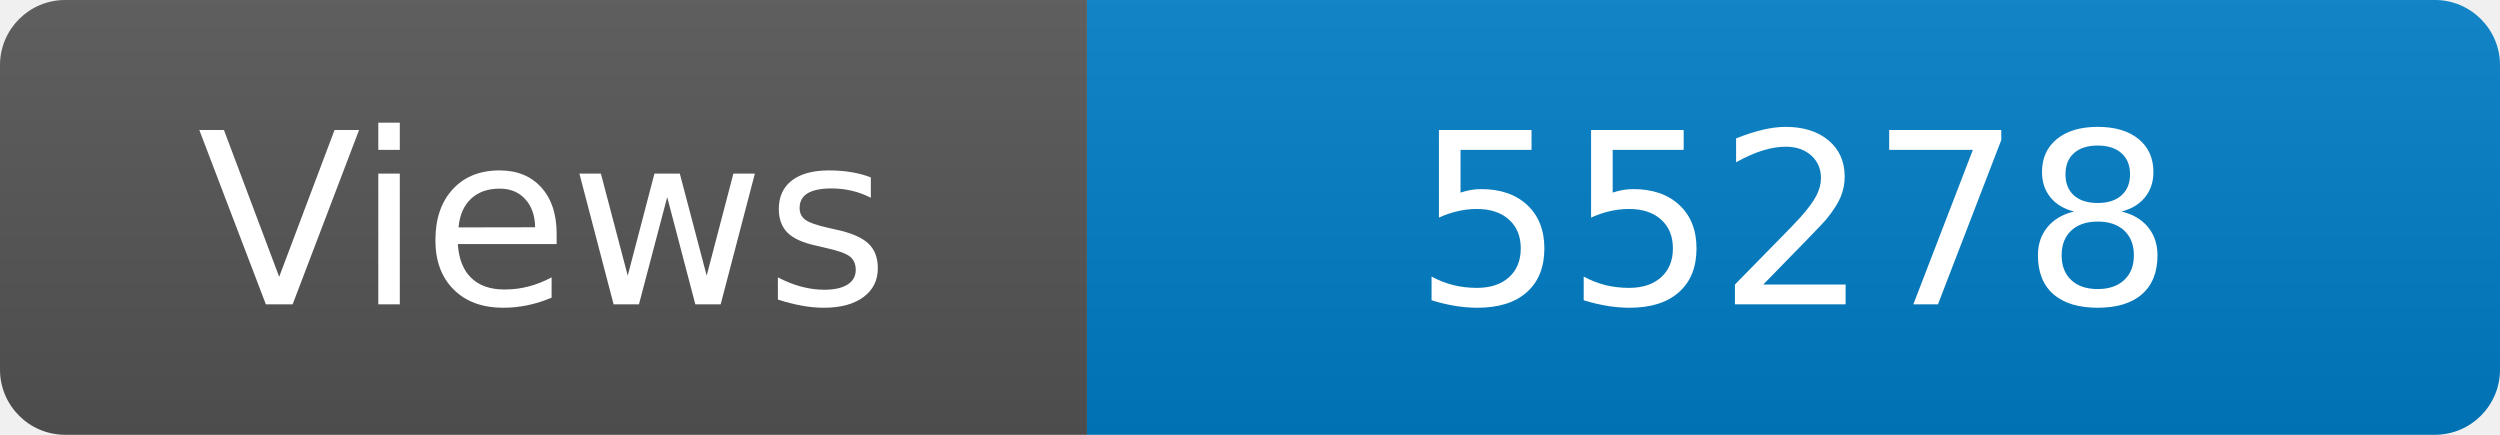
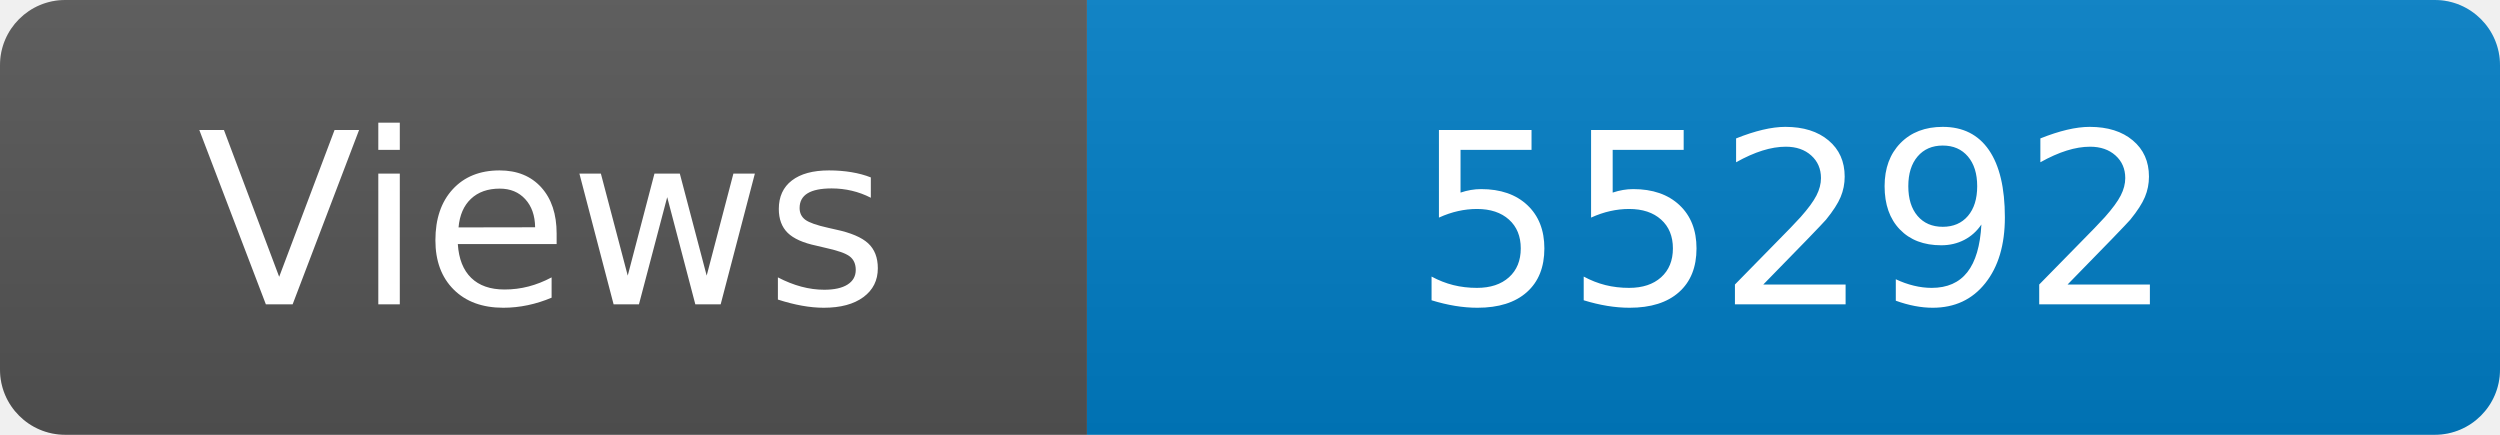
<svg xmlns="http://www.w3.org/2000/svg" width="115" height="20" role="img" aria-label="Maintained?: yes">
  <linearGradient id="s" x2="0" y2="100%">
    <stop offset="0" stop-color="#bbb" stop-opacity=".1" />
    <stop offset="1" stop-opacity=".1" />
  </linearGradient>
  <clipPath id="r">
    <rect width="115" height="20" rx="3" fill="#fff" />
  </clipPath>
  <g clip-path="url(#r)">
    <rect width="50" height="20" fill="#555" />
    <rect x="50" width="160" height="20" fill="#007ec6" />
    <rect width="115" height="20" fill="url(#s)" />
  </g>
  <g fill="#fff" text-anchor="middle" font-family="Verdana,Geneva,DejaVu Sans,sans-serif" font-size="110">
    <text x="250" y="140" transform="scale(.1)" fill="#fff">Views</text>
-     <text x="825" y="140" transform="scale(.1)" fill="#fff">55278</text>
+     <text x="825" y="140" transform="scale(.1)" fill="#fff">55292</text>
  </g>
</svg>
